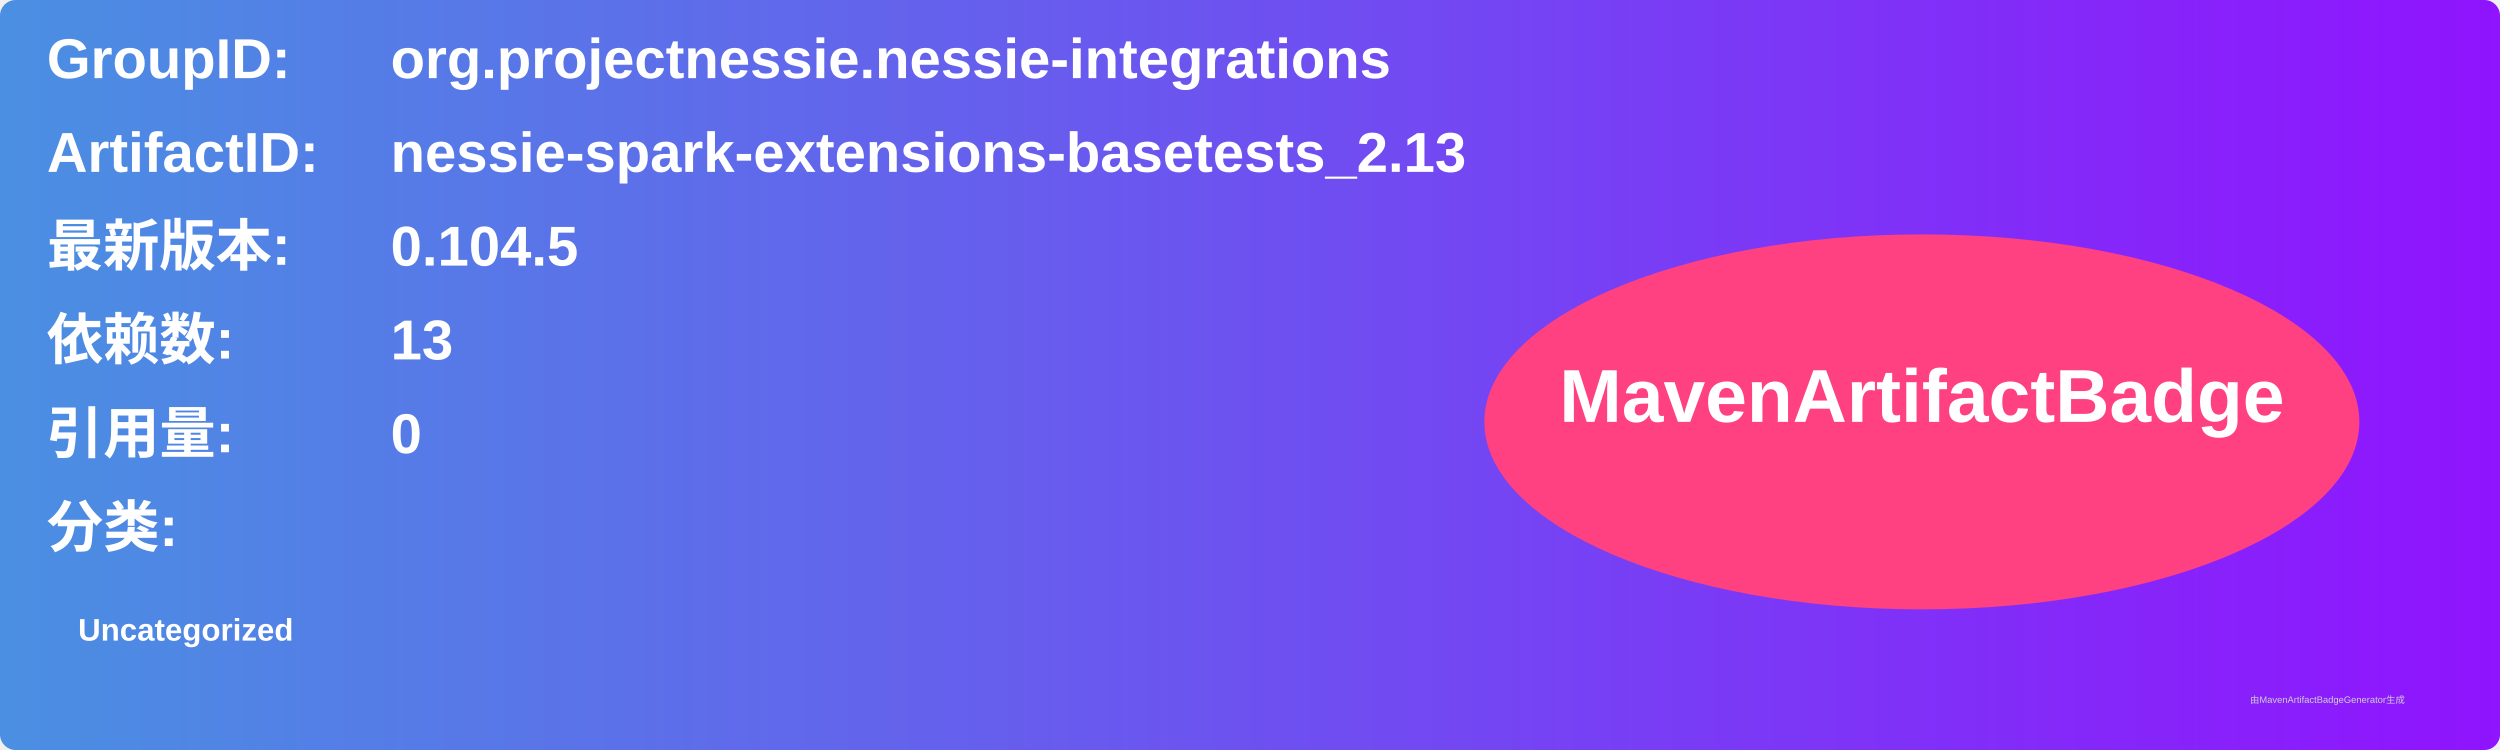
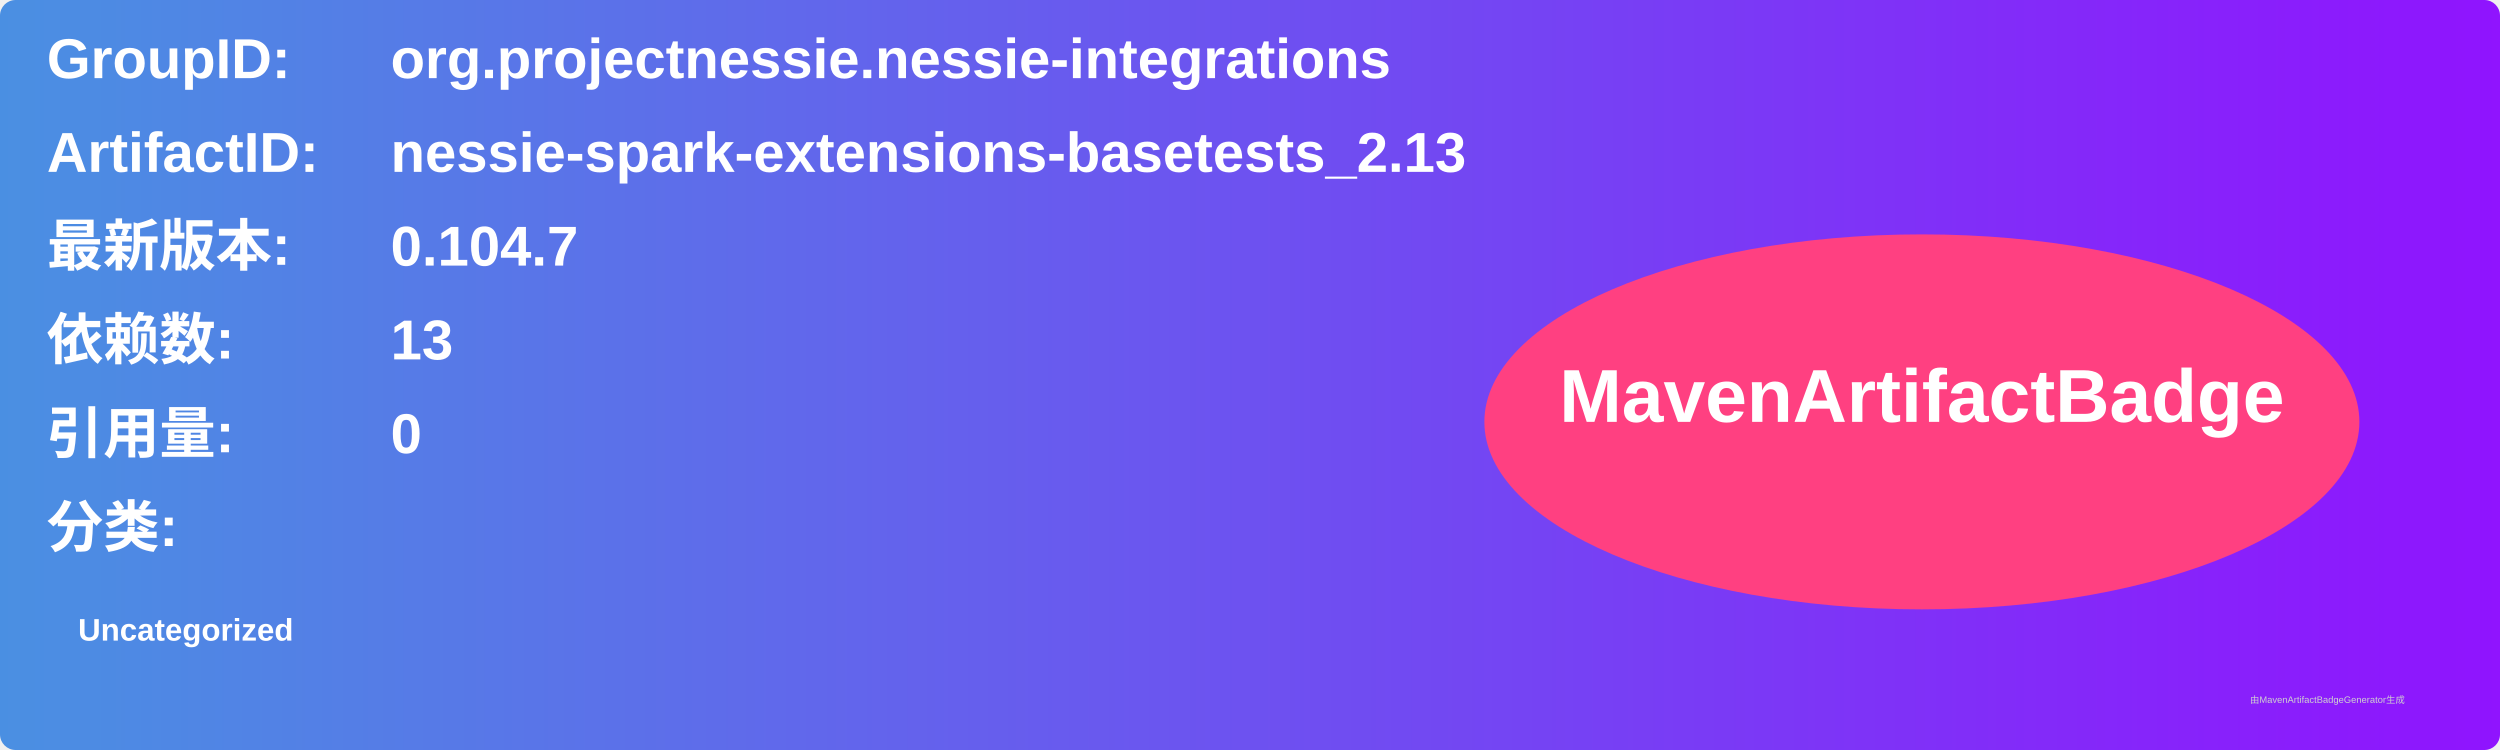
<svg xmlns="http://www.w3.org/2000/svg" width="800" height="240" viewBox="0 0 800 240">
  <linearGradient id="grad" x1="0%" y1="0%" x2="100%" y2="0%">
    <stop offset="0%" stop-color="#4a90e2" />
    <stop offset="100%" stop-color="#9013fe" />
  </linearGradient>
  <rect width="100%" height="100%" rx="5" ry="5" fill="url(#grad)" />
  <g transform="translate(15, 15)">
    <text x="0" y="10" font-family="Arial" font-size="18" fill="white" font-weight="bold" width="260">GroupID:</text>
    <text x="110" y="10" font-family="Arial" font-size="18" fill="white" font-weight="bold" width="460">org.projectnessie.nessie-integrations</text>
    <text x="0" y="40" font-family="Arial" font-size="18" fill="white" font-weight="bold" width="260">ArtifactID:</text>
    <text x="110" y="40" font-family="Arial" font-size="18" fill="white" font-weight="bold" width="460">nessie-spark-extensions-basetests_2.13</text>
    <text x="0" y="70" font-family="Arial" font-size="18" fill="white" font-weight="bold">最新版本:</text>
    <text x="110" y="70" font-family="Arial" font-size="18" fill="white" font-weight="bold">
-       <tspan font-weight="bold">0.104.5</tspan>
+       <tspan font-weight="bold">0.104.7</tspan>
    </text>
    <text x="0" y="100" font-family="Arial" font-size="18" fill="white" font-weight="bold">依赖数: </text>
    <text x="110" y="100" font-family="Arial" font-size="18" fill="white">
      <tspan font-weight="bold">13</tspan>
    </text>
    <text x="0" y="130" font-family="Arial" font-size="18" fill="white" font-weight="bold">引用量: </text>
    <text x="110" y="130" font-family="Arial" font-size="18" fill="white">
      <tspan font-weight="bold">0</tspan>
    </text>
    <text x="0" y="160" font-family="Arial" font-size="18" fill="white" font-weight="bold">分类:</text>
    <text x="10" y="190" font-family="Arial" font-size="10" fill="white">
      <tspan font-weight="bold">Uncategorized</tspan>
    </text>
    <ellipse cx="600" cy="120" rx="140" ry="60" fill="#ff4081" />
    <text x="600" y="120" text-anchor="middle" font-family="Arial" font-size="24" fill="white" font-weight="bold">MavenArtifactBadge</text>
  </g>
  <text x="720" y="225" font-family="Arial" font-size="3" fill="#d0d0d0">由MavenArtifactBadgeGenerator生成</text>
</svg>
